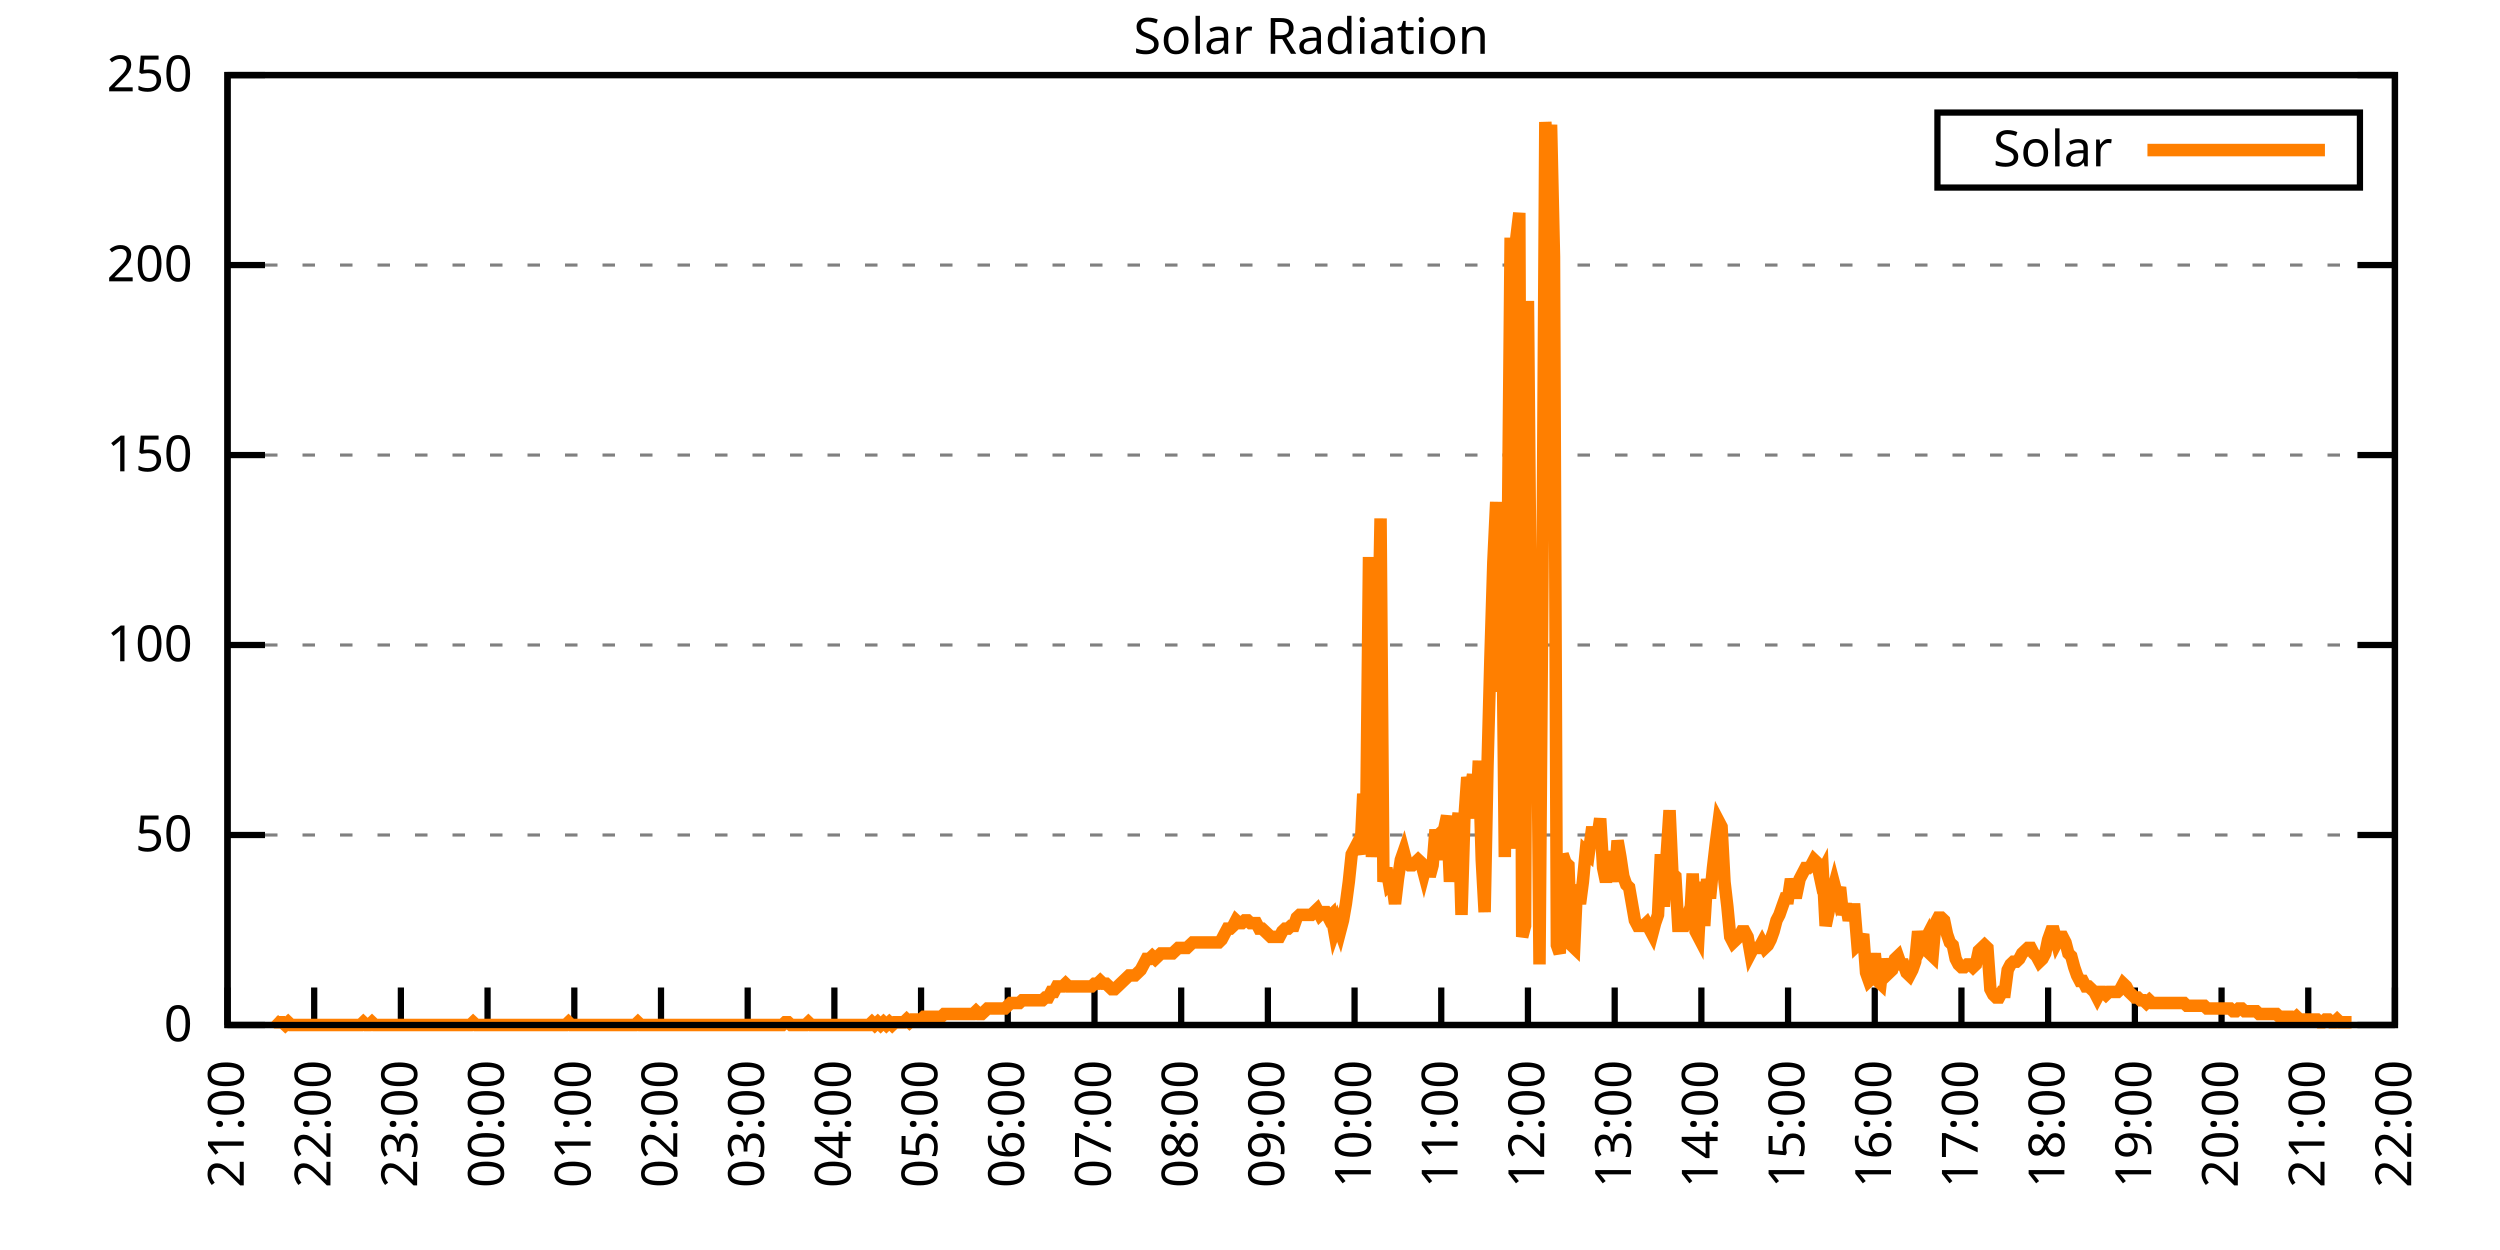
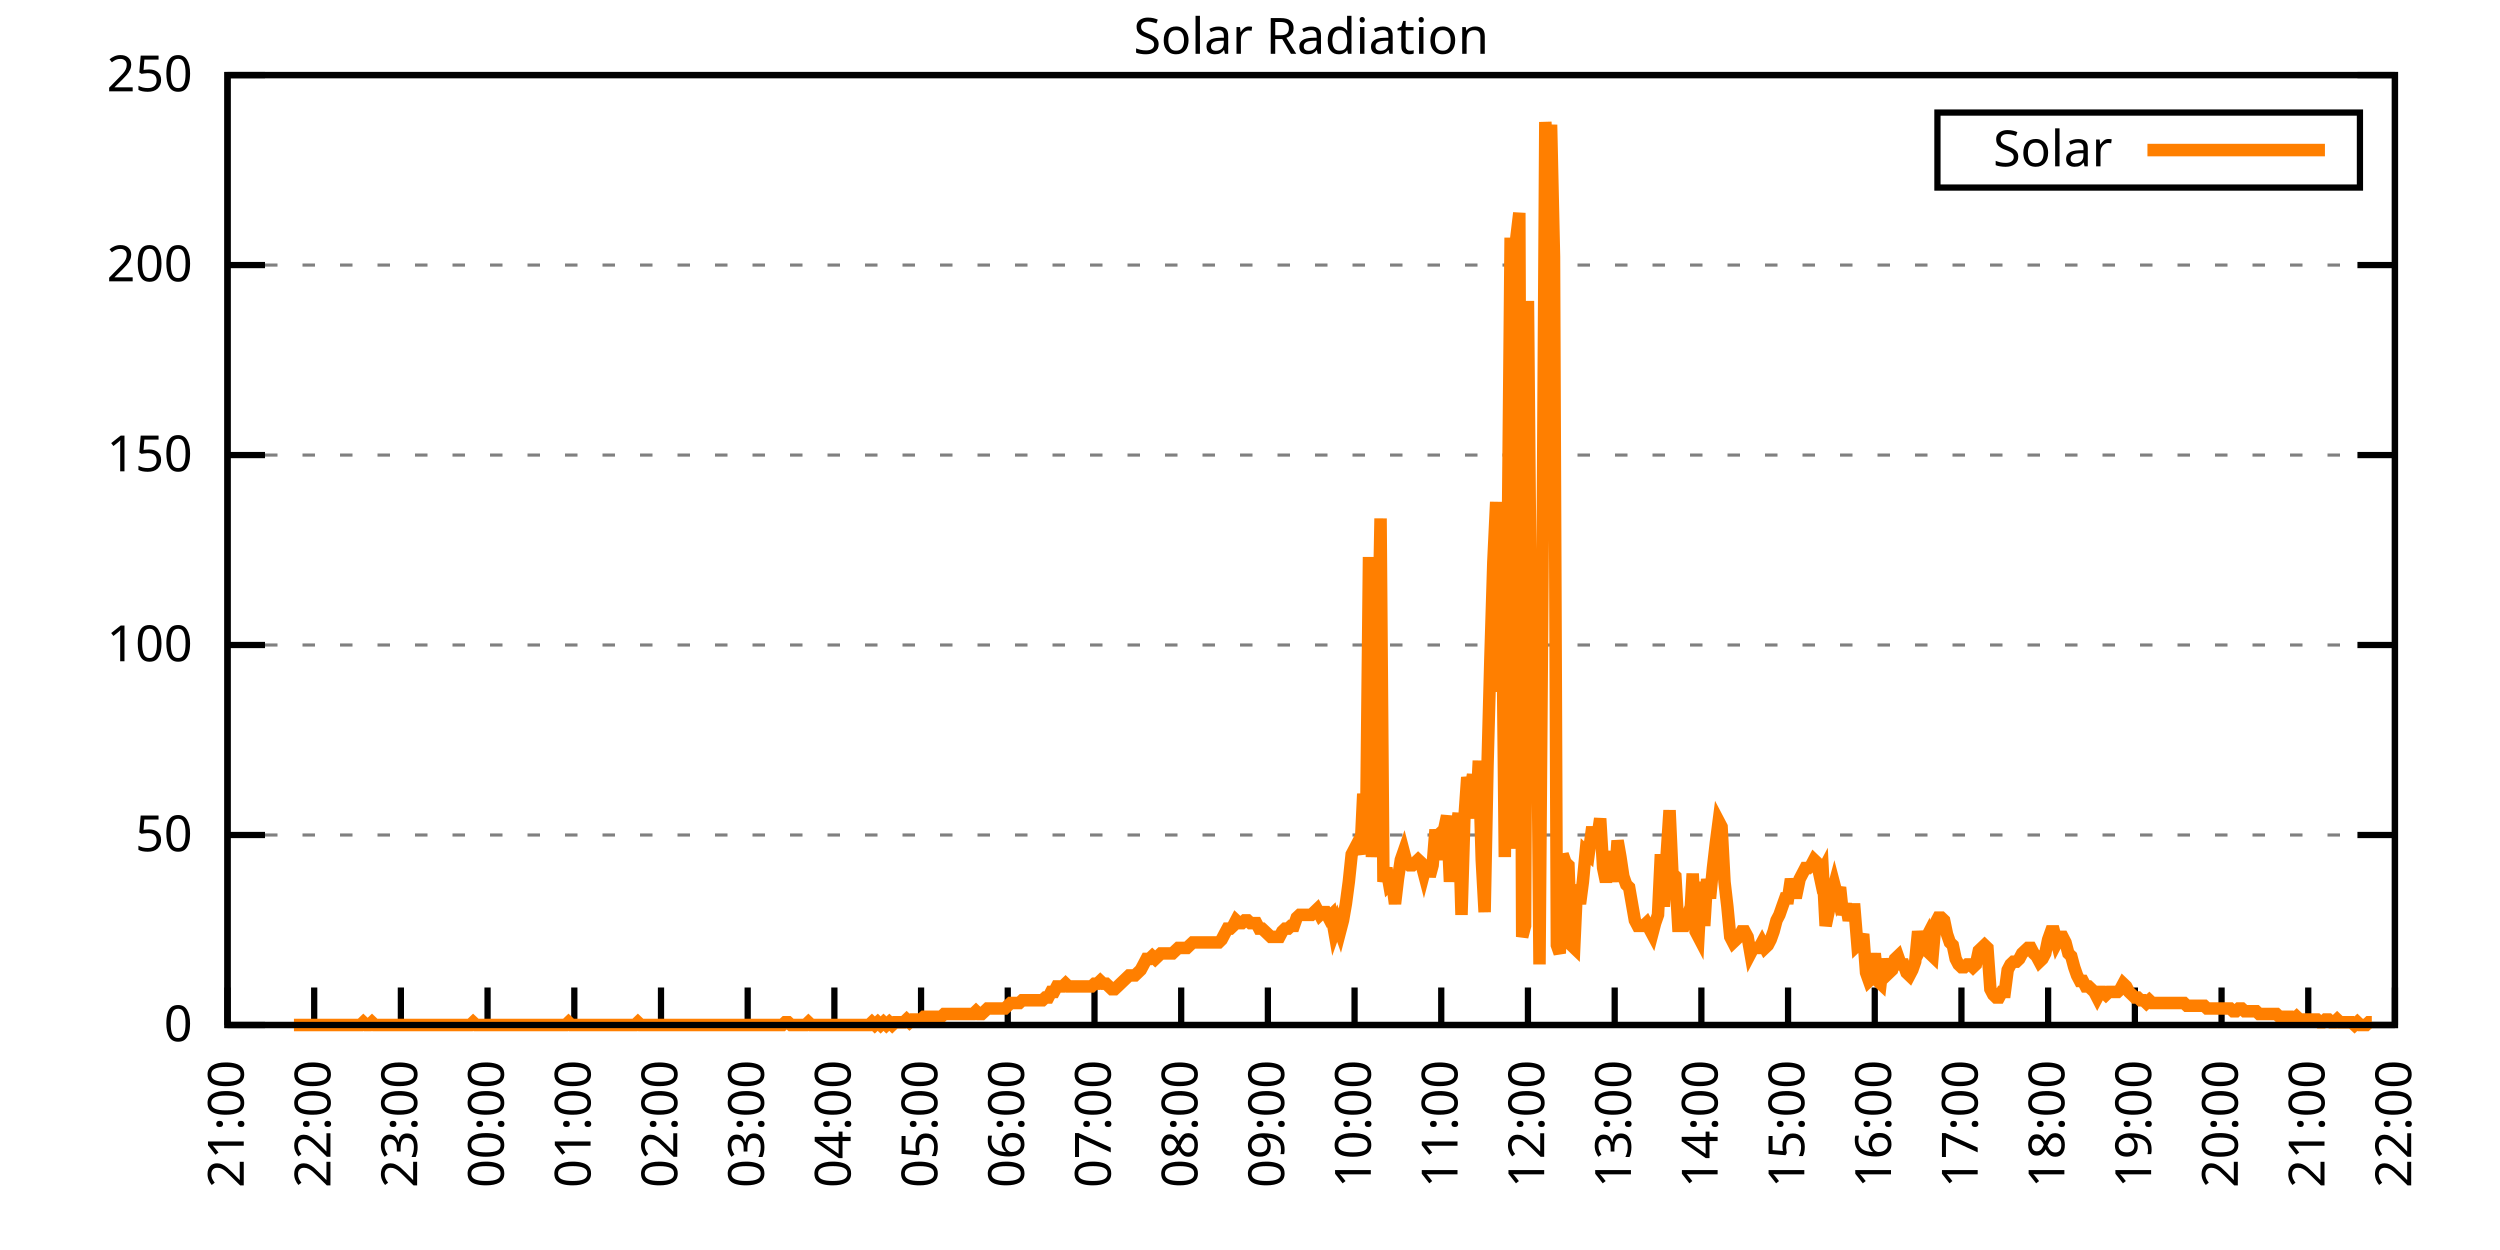
<svg xmlns="http://www.w3.org/2000/svg" xmlns:xlink="http://www.w3.org/1999/xlink" width="400" height="200" viewBox="0 0 400 200">
  <g id="gnuplot_canvas">
    <rect x="0" y="0" width="400" height="200" fill="none" />
    <defs>
      <circle id="gpDot" r="0.5" stroke-width="0.5" stroke="currentColor" />
      <path id="gpPt0" stroke-width="0.333" stroke="currentColor" d="M-1,0 h2 M0,-1 v2" />
      <path id="gpPt1" stroke-width="0.333" stroke="currentColor" d="M-1,-1 L1,1 M1,-1 L-1,1" />
      <path id="gpPt2" stroke-width="0.333" stroke="currentColor" d="M-1,0 L1,0 M0,-1 L0,1 M-1,-1 L1,1 M-1,1 L1,-1" />
      <rect id="gpPt3" stroke-width="0.333" stroke="currentColor" x="-1" y="-1" width="2" height="2" />
      <rect id="gpPt4" stroke-width="0.333" stroke="currentColor" fill="currentColor" x="-1" y="-1" width="2" height="2" />
      <circle id="gpPt5" stroke-width="0.333" stroke="currentColor" cx="0" cy="0" r="1" />
      <use xlink:href="#gpPt5" id="gpPt6" fill="currentColor" stroke="none" />
      <path id="gpPt7" stroke-width="0.333" stroke="currentColor" d="M0,-1.33 L-1.33,0.67 L1.33,0.67 z" />
      <use xlink:href="#gpPt7" id="gpPt8" fill="currentColor" stroke="none" />
      <use xlink:href="#gpPt7" id="gpPt9" stroke="currentColor" transform="rotate(180)" />
      <use xlink:href="#gpPt9" id="gpPt10" fill="currentColor" stroke="none" />
      <use xlink:href="#gpPt3" id="gpPt11" stroke="currentColor" transform="rotate(45)" />
      <use xlink:href="#gpPt11" id="gpPt12" fill="currentColor" stroke="none" />
      <path id="gpPt13" stroke-width="0.333" stroke="currentColor" d="M0,1.330 L1.265,0.411 L0.782,-1.067 L-0.782,-1.076 L-1.265,0.411 z" />
      <use xlink:href="#gpPt13" id="gpPt14" fill="currentColor" stroke="none" />
      <filter id="textbox" filterUnits="objectBoundingBox" x="0" y="0" height="1" width="1">
        <feFlood flood-color="white" flood-opacity="1" result="bgnd" />
        <feComposite in="SourceGraphic" in2="bgnd" operator="atop" />
      </filter>
      <filter id="greybox" filterUnits="objectBoundingBox" x="0" y="0" height="1" width="1">
        <feFlood flood-color="lightgrey" flood-opacity="1" result="grey" />
        <feComposite in="SourceGraphic" in2="grey" operator="atop" />
      </filter>
    </defs>
    <g fill="none" color="white" stroke="currentColor" stroke-width="1.00" stroke-linecap="butt" stroke-linejoin="miter">
</g>
    <g fill="none" color="black" stroke="currentColor" stroke-width="1.00" stroke-linecap="butt" stroke-linejoin="miter">
      <g stroke="none" shape-rendering="crispEdges">
        <polygon fill="rgb(255, 255, 255)" points="36.40,164.00 383.18,164.00 383.18,12.02 36.40,12.02 " />
      </g>
    </g>
    <g fill="none" color="black" stroke="currentColor" stroke-width="1.00" stroke-linecap="butt" stroke-linejoin="miter">
</g>
    <g fill="none" color="black" stroke="black" stroke-width="0.50" stroke-linecap="butt" stroke-linejoin="miter">
</g>
    <g fill="none" color="gray" stroke="currentColor" stroke-width="0.50" stroke-linecap="butt" stroke-linejoin="miter">
      <path stroke="gray" stroke-dasharray="2,4" class="gridline" d="M36.40,164.00 L383.19,164.00  " />
    </g>
    <g fill="none" color="gray" stroke="gray" stroke-width="1.00" stroke-linecap="butt" stroke-linejoin="miter">
</g>
    <g fill="none" color="black" stroke="currentColor" stroke-width="1.00" stroke-linecap="butt" stroke-linejoin="miter">
      <path stroke="black" d="M36.40,164.00 L42.40,164.00 M383.19,164.00 L377.19,164.00  " />
      <g transform="translate(30.80,166.60)" stroke="none" fill="black" font-family="Sans" font-size="8.00" text-anchor="end">
        <text>
          <tspan font-family="Sans"> 0</tspan>
        </text>
      </g>
    </g>
    <g fill="none" color="black" stroke="currentColor" stroke-width="1.00" stroke-linecap="butt" stroke-linejoin="miter">
</g>
    <g fill="none" color="black" stroke="black" stroke-width="0.50" stroke-linecap="butt" stroke-linejoin="miter">
</g>
    <g fill="none" color="gray" stroke="currentColor" stroke-width="0.50" stroke-linecap="butt" stroke-linejoin="miter">
      <path stroke="gray" stroke-dasharray="2,4" class="gridline" d="M36.40,133.60 L383.19,133.60  " />
    </g>
    <g fill="none" color="gray" stroke="gray" stroke-width="1.00" stroke-linecap="butt" stroke-linejoin="miter">
</g>
    <g fill="none" color="black" stroke="currentColor" stroke-width="1.00" stroke-linecap="butt" stroke-linejoin="miter">
      <path stroke="black" d="M36.40,133.60 L42.40,133.60 M383.19,133.60 L377.19,133.60  " />
      <g transform="translate(30.80,136.20)" stroke="none" fill="black" font-family="Sans" font-size="8.00" text-anchor="end">
        <text>
          <tspan font-family="Sans"> 50</tspan>
        </text>
      </g>
    </g>
    <g fill="none" color="black" stroke="currentColor" stroke-width="1.00" stroke-linecap="butt" stroke-linejoin="miter">
</g>
    <g fill="none" color="black" stroke="black" stroke-width="0.50" stroke-linecap="butt" stroke-linejoin="miter">
</g>
    <g fill="none" color="gray" stroke="currentColor" stroke-width="0.50" stroke-linecap="butt" stroke-linejoin="miter">
      <path stroke="gray" stroke-dasharray="2,4" class="gridline" d="M36.40,103.20 L383.19,103.20  " />
    </g>
    <g fill="none" color="gray" stroke="gray" stroke-width="1.00" stroke-linecap="butt" stroke-linejoin="miter">
</g>
    <g fill="none" color="black" stroke="currentColor" stroke-width="1.00" stroke-linecap="butt" stroke-linejoin="miter">
      <path stroke="black" d="M36.40,103.20 L42.40,103.20 M383.19,103.20 L377.19,103.20  " />
      <g transform="translate(30.80,105.80)" stroke="none" fill="black" font-family="Sans" font-size="8.00" text-anchor="end">
        <text>
          <tspan font-family="Sans"> 100</tspan>
        </text>
      </g>
    </g>
    <g fill="none" color="black" stroke="currentColor" stroke-width="1.00" stroke-linecap="butt" stroke-linejoin="miter">
</g>
    <g fill="none" color="black" stroke="black" stroke-width="0.50" stroke-linecap="butt" stroke-linejoin="miter">
</g>
    <g fill="none" color="gray" stroke="currentColor" stroke-width="0.50" stroke-linecap="butt" stroke-linejoin="miter">
      <path stroke="gray" stroke-dasharray="2,4" class="gridline" d="M36.40,72.81 L383.19,72.81  " />
    </g>
    <g fill="none" color="gray" stroke="gray" stroke-width="1.00" stroke-linecap="butt" stroke-linejoin="miter">
</g>
    <g fill="none" color="black" stroke="currentColor" stroke-width="1.00" stroke-linecap="butt" stroke-linejoin="miter">
      <path stroke="black" d="M36.40,72.81 L42.40,72.81 M383.19,72.81 L377.19,72.81  " />
      <g transform="translate(30.80,75.41)" stroke="none" fill="black" font-family="Sans" font-size="8.00" text-anchor="end">
        <text>
          <tspan font-family="Sans"> 150</tspan>
        </text>
      </g>
    </g>
    <g fill="none" color="black" stroke="currentColor" stroke-width="1.00" stroke-linecap="butt" stroke-linejoin="miter">
</g>
    <g fill="none" color="black" stroke="black" stroke-width="0.50" stroke-linecap="butt" stroke-linejoin="miter">
</g>
    <g fill="none" color="gray" stroke="currentColor" stroke-width="0.50" stroke-linecap="butt" stroke-linejoin="miter">
      <path stroke="gray" stroke-dasharray="2,4" class="gridline" d="M36.40,42.41 L383.19,42.41  " />
    </g>
    <g fill="none" color="gray" stroke="gray" stroke-width="1.00" stroke-linecap="butt" stroke-linejoin="miter">
</g>
    <g fill="none" color="black" stroke="currentColor" stroke-width="1.00" stroke-linecap="butt" stroke-linejoin="miter">
      <path stroke="black" d="M36.40,42.41 L42.40,42.41 M383.19,42.41 L377.19,42.41  " />
      <g transform="translate(30.80,45.01)" stroke="none" fill="black" font-family="Sans" font-size="8.00" text-anchor="end">
        <text>
          <tspan font-family="Sans"> 200</tspan>
        </text>
      </g>
    </g>
    <g fill="none" color="black" stroke="currentColor" stroke-width="1.00" stroke-linecap="butt" stroke-linejoin="miter">
</g>
    <g fill="none" color="black" stroke="black" stroke-width="0.50" stroke-linecap="butt" stroke-linejoin="miter">
</g>
    <g fill="none" color="gray" stroke="currentColor" stroke-width="0.50" stroke-linecap="butt" stroke-linejoin="miter">
      <path stroke="gray" stroke-dasharray="2,4" class="gridline" d="M36.40,12.01 L383.19,12.01  " />
    </g>
    <g fill="none" color="gray" stroke="gray" stroke-width="1.00" stroke-linecap="butt" stroke-linejoin="miter">
</g>
    <g fill="none" color="black" stroke="currentColor" stroke-width="1.00" stroke-linecap="butt" stroke-linejoin="miter">
      <path stroke="black" d="M36.40,12.01 L42.40,12.01 M383.19,12.01 L377.19,12.01  " />
      <g transform="translate(30.80,14.61)" stroke="none" fill="black" font-family="Sans" font-size="8.00" text-anchor="end">
        <text>
          <tspan font-family="Sans"> 250</tspan>
        </text>
      </g>
    </g>
    <g fill="none" color="black" stroke="currentColor" stroke-width="1.00" stroke-linecap="butt" stroke-linejoin="miter">
      <path stroke="black" d="M36.40,164.00 L36.40,158.00  " />
      <g transform="translate(39.00,169.60) rotate(270.00)" stroke="none" fill="black" font-family="Sans" font-size="8.00" text-anchor="end">
        <text>
          <tspan font-family="Sans">21:00</tspan>
        </text>
      </g>
    </g>
    <g fill="none" color="black" stroke="currentColor" stroke-width="1.00" stroke-linecap="butt" stroke-linejoin="miter">
      <path stroke="black" d="M50.27,164.00 L50.27,158.00  " />
      <g transform="translate(52.87,169.60) rotate(270.00)" stroke="none" fill="black" font-family="Sans" font-size="8.00" text-anchor="end">
        <text>
          <tspan font-family="Sans">22:00</tspan>
        </text>
      </g>
    </g>
    <g fill="none" color="black" stroke="currentColor" stroke-width="1.00" stroke-linecap="butt" stroke-linejoin="miter">
      <path stroke="black" d="M64.14,164.00 L64.14,158.00  " />
      <g transform="translate(66.74,169.60) rotate(270.00)" stroke="none" fill="black" font-family="Sans" font-size="8.00" text-anchor="end">
        <text>
          <tspan font-family="Sans">23:00</tspan>
        </text>
      </g>
    </g>
    <g fill="none" color="black" stroke="currentColor" stroke-width="1.00" stroke-linecap="butt" stroke-linejoin="miter">
      <path stroke="black" d="M78.01,164.00 L78.01,158.00  " />
      <g transform="translate(80.61,169.60) rotate(270.00)" stroke="none" fill="black" font-family="Sans" font-size="8.00" text-anchor="end">
        <text>
          <tspan font-family="Sans">00:00</tspan>
        </text>
      </g>
    </g>
    <g fill="none" color="black" stroke="currentColor" stroke-width="1.00" stroke-linecap="butt" stroke-linejoin="miter">
      <path stroke="black" d="M91.89,164.00 L91.89,158.00  " />
      <g transform="translate(94.49,169.60) rotate(270.00)" stroke="none" fill="black" font-family="Sans" font-size="8.00" text-anchor="end">
        <text>
          <tspan font-family="Sans">01:00</tspan>
        </text>
      </g>
    </g>
    <g fill="none" color="black" stroke="currentColor" stroke-width="1.00" stroke-linecap="butt" stroke-linejoin="miter">
      <path stroke="black" d="M105.76,164.00 L105.76,158.00  " />
      <g transform="translate(108.36,169.60) rotate(270.00)" stroke="none" fill="black" font-family="Sans" font-size="8.00" text-anchor="end">
        <text>
          <tspan font-family="Sans">02:00</tspan>
        </text>
      </g>
    </g>
    <g fill="none" color="black" stroke="currentColor" stroke-width="1.00" stroke-linecap="butt" stroke-linejoin="miter">
      <path stroke="black" d="M119.63,164.00 L119.63,158.00  " />
      <g transform="translate(122.23,169.60) rotate(270.00)" stroke="none" fill="black" font-family="Sans" font-size="8.00" text-anchor="end">
        <text>
          <tspan font-family="Sans">03:00</tspan>
        </text>
      </g>
    </g>
    <g fill="none" color="black" stroke="currentColor" stroke-width="1.00" stroke-linecap="butt" stroke-linejoin="miter">
      <path stroke="black" d="M133.50,164.00 L133.50,158.00  " />
      <g transform="translate(136.10,169.60) rotate(270.00)" stroke="none" fill="black" font-family="Sans" font-size="8.00" text-anchor="end">
        <text>
          <tspan font-family="Sans">04:00</tspan>
        </text>
      </g>
    </g>
    <g fill="none" color="black" stroke="currentColor" stroke-width="1.00" stroke-linecap="butt" stroke-linejoin="miter">
      <path stroke="black" d="M147.37,164.00 L147.37,158.00  " />
      <g transform="translate(149.97,169.60) rotate(270.00)" stroke="none" fill="black" font-family="Sans" font-size="8.00" text-anchor="end">
        <text>
          <tspan font-family="Sans">05:00</tspan>
        </text>
      </g>
    </g>
    <g fill="none" color="black" stroke="currentColor" stroke-width="1.00" stroke-linecap="butt" stroke-linejoin="miter">
      <path stroke="black" d="M161.24,164.00 L161.24,158.00  " />
      <g transform="translate(163.84,169.60) rotate(270.00)" stroke="none" fill="black" font-family="Sans" font-size="8.00" text-anchor="end">
        <text>
          <tspan font-family="Sans">06:00</tspan>
        </text>
      </g>
    </g>
    <g fill="none" color="black" stroke="currentColor" stroke-width="1.00" stroke-linecap="butt" stroke-linejoin="miter">
      <path stroke="black" d="M175.12,164.00 L175.12,158.00  " />
      <g transform="translate(177.72,169.60) rotate(270.00)" stroke="none" fill="black" font-family="Sans" font-size="8.00" text-anchor="end">
        <text>
          <tspan font-family="Sans">07:00</tspan>
        </text>
      </g>
    </g>
    <g fill="none" color="black" stroke="currentColor" stroke-width="1.00" stroke-linecap="butt" stroke-linejoin="miter">
      <path stroke="black" d="M188.99,164.00 L188.99,158.00  " />
      <g transform="translate(191.59,169.60) rotate(270.00)" stroke="none" fill="black" font-family="Sans" font-size="8.00" text-anchor="end">
        <text>
          <tspan font-family="Sans">08:00</tspan>
        </text>
      </g>
    </g>
    <g fill="none" color="black" stroke="currentColor" stroke-width="1.00" stroke-linecap="butt" stroke-linejoin="miter">
      <path stroke="black" d="M202.86,164.00 L202.86,158.00  " />
      <g transform="translate(205.46,169.60) rotate(270.00)" stroke="none" fill="black" font-family="Sans" font-size="8.00" text-anchor="end">
        <text>
          <tspan font-family="Sans">09:00</tspan>
        </text>
      </g>
    </g>
    <g fill="none" color="black" stroke="currentColor" stroke-width="1.00" stroke-linecap="butt" stroke-linejoin="miter">
      <path stroke="black" d="M216.73,164.00 L216.73,158.00  " />
      <g transform="translate(219.33,169.60) rotate(270.00)" stroke="none" fill="black" font-family="Sans" font-size="8.00" text-anchor="end">
        <text>
          <tspan font-family="Sans">10:00</tspan>
        </text>
      </g>
    </g>
    <g fill="none" color="black" stroke="currentColor" stroke-width="1.00" stroke-linecap="butt" stroke-linejoin="miter">
      <path stroke="black" d="M230.60,164.00 L230.60,158.00  " />
      <g transform="translate(233.20,169.60) rotate(270.00)" stroke="none" fill="black" font-family="Sans" font-size="8.00" text-anchor="end">
        <text>
          <tspan font-family="Sans">11:00</tspan>
        </text>
      </g>
    </g>
    <g fill="none" color="black" stroke="currentColor" stroke-width="1.00" stroke-linecap="butt" stroke-linejoin="miter">
      <path stroke="black" d="M244.47,164.00 L244.47,158.00  " />
      <g transform="translate(247.07,169.60) rotate(270.00)" stroke="none" fill="black" font-family="Sans" font-size="8.00" text-anchor="end">
        <text>
          <tspan font-family="Sans">12:00</tspan>
        </text>
      </g>
    </g>
    <g fill="none" color="black" stroke="currentColor" stroke-width="1.00" stroke-linecap="butt" stroke-linejoin="miter">
      <path stroke="black" d="M258.35,164.00 L258.35,158.00  " />
      <g transform="translate(260.95,169.60) rotate(270.00)" stroke="none" fill="black" font-family="Sans" font-size="8.00" text-anchor="end">
        <text>
          <tspan font-family="Sans">13:00</tspan>
        </text>
      </g>
    </g>
    <g fill="none" color="black" stroke="currentColor" stroke-width="1.00" stroke-linecap="butt" stroke-linejoin="miter">
      <path stroke="black" d="M272.22,164.00 L272.22,158.00  " />
      <g transform="translate(274.82,169.60) rotate(270.00)" stroke="none" fill="black" font-family="Sans" font-size="8.00" text-anchor="end">
        <text>
          <tspan font-family="Sans">14:00</tspan>
        </text>
      </g>
    </g>
    <g fill="none" color="black" stroke="currentColor" stroke-width="1.00" stroke-linecap="butt" stroke-linejoin="miter">
      <path stroke="black" d="M286.09,164.00 L286.09,158.00  " />
      <g transform="translate(288.69,169.60) rotate(270.00)" stroke="none" fill="black" font-family="Sans" font-size="8.00" text-anchor="end">
        <text>
          <tspan font-family="Sans">15:00</tspan>
        </text>
      </g>
    </g>
    <g fill="none" color="black" stroke="currentColor" stroke-width="1.00" stroke-linecap="butt" stroke-linejoin="miter">
      <path stroke="black" d="M299.96,164.00 L299.96,158.00  " />
      <g transform="translate(302.56,169.60) rotate(270.00)" stroke="none" fill="black" font-family="Sans" font-size="8.00" text-anchor="end">
        <text>
          <tspan font-family="Sans">16:00</tspan>
        </text>
      </g>
    </g>
    <g fill="none" color="black" stroke="currentColor" stroke-width="1.00" stroke-linecap="butt" stroke-linejoin="miter">
      <path stroke="black" d="M313.83,164.00 L313.83,158.00  " />
      <g transform="translate(316.43,169.60) rotate(270.00)" stroke="none" fill="black" font-family="Sans" font-size="8.00" text-anchor="end">
        <text>
          <tspan font-family="Sans">17:00</tspan>
        </text>
      </g>
    </g>
    <g fill="none" color="black" stroke="currentColor" stroke-width="1.00" stroke-linecap="butt" stroke-linejoin="miter">
      <path stroke="black" d="M327.70,164.00 L327.70,158.00  " />
      <g transform="translate(330.30,169.60) rotate(270.00)" stroke="none" fill="black" font-family="Sans" font-size="8.00" text-anchor="end">
        <text>
          <tspan font-family="Sans">18:00</tspan>
        </text>
      </g>
    </g>
    <g fill="none" color="black" stroke="currentColor" stroke-width="1.00" stroke-linecap="butt" stroke-linejoin="miter">
      <path stroke="black" d="M341.58,164.00 L341.58,158.00  " />
      <g transform="translate(344.18,169.60) rotate(270.00)" stroke="none" fill="black" font-family="Sans" font-size="8.00" text-anchor="end">
        <text>
          <tspan font-family="Sans">19:00</tspan>
        </text>
      </g>
    </g>
    <g fill="none" color="black" stroke="currentColor" stroke-width="1.00" stroke-linecap="butt" stroke-linejoin="miter">
      <path stroke="black" d="M355.45,164.00 L355.45,158.00  " />
      <g transform="translate(358.05,169.60) rotate(270.00)" stroke="none" fill="black" font-family="Sans" font-size="8.00" text-anchor="end">
        <text>
          <tspan font-family="Sans">20:00</tspan>
        </text>
      </g>
    </g>
    <g fill="none" color="black" stroke="currentColor" stroke-width="1.00" stroke-linecap="butt" stroke-linejoin="miter">
      <path stroke="black" d="M369.32,164.00 L369.32,158.00  " />
      <g transform="translate(371.92,169.60) rotate(270.00)" stroke="none" fill="black" font-family="Sans" font-size="8.00" text-anchor="end">
        <text>
          <tspan font-family="Sans">21:00</tspan>
        </text>
      </g>
    </g>
    <g fill="none" color="black" stroke="currentColor" stroke-width="1.00" stroke-linecap="butt" stroke-linejoin="miter">
      <path stroke="black" d="M383.19,164.00 L383.19,158.00  " />
      <g transform="translate(385.79,169.60) rotate(270.00)" stroke="none" fill="black" font-family="Sans" font-size="8.00" text-anchor="end">
        <text>
          <tspan font-family="Sans">22:00</tspan>
        </text>
      </g>
    </g>
    <g fill="none" color="black" stroke="currentColor" stroke-width="1.00" stroke-linecap="butt" stroke-linejoin="miter">
</g>
    <g fill="none" color="black" stroke="currentColor" stroke-width="1.00" stroke-linecap="butt" stroke-linejoin="miter">
      <path stroke="black" d="M36.40,12.01 L36.40,164.00 L383.19,164.00 L383.19,12.01 L36.40,12.01 Z  " />
    </g>
    <g fill="none" color="black" stroke="currentColor" stroke-width="1.00" stroke-linecap="butt" stroke-linejoin="miter">
</g>
    <g fill="none" color="black" stroke="currentColor" stroke-width="1.00" stroke-linecap="butt" stroke-linejoin="miter">
      <path stroke="black" d="M309.99,30.01 L309.99,18.01 L377.59,18.01 L377.59,30.01 L309.99,30.01 Z  " />
    </g>
    <g id="Solar_Radiation_plot_1">
      <g fill="none" color="white" stroke="black" stroke-width="2.00" stroke-linecap="butt" stroke-linejoin="miter">
</g>
      <g fill="none" color="black" stroke="currentColor" stroke-width="2.00" stroke-linecap="butt" stroke-linejoin="miter">
        <g transform="translate(337.99,26.61)" stroke="none" fill="black" font-family="Sans" font-size="8.00" text-anchor="end">
          <text>
            <tspan font-family="Sans">Solar</tspan>
          </text>
        </g>
      </g>
      <g fill="none" color="black" stroke="currentColor" stroke-width="2.00" stroke-linecap="butt" stroke-linejoin="miter">
-         <path stroke="rgb(255, 127,   0)" d="M343.59,24.01 L371.99,24.01 M43.80,163.12 L44.26,163.56 L44.72,163.56 L45.19,163.56 L45.65,164.00 L46.11,163.56   L46.57,164.00 L47.03,164.00 L47.50,164.00 L47.96,164.00 L48.42,164.00 L48.88,164.00 L49.35,164.00 L49.81,164.00   L50.27,164.00 L50.73,164.00 L51.20,164.00 L51.66,164.00 L52.12,164.00 L52.58,164.00 L53.05,164.00 L53.51,164.00   L53.97,164.00 L54.43,164.00 L54.90,164.00 L55.36,164.00 L55.82,164.00 L56.28,164.00 L56.75,164.00 L57.21,164.00   L57.67,164.00 L58.13,163.56 L58.59,164.00 L59.06,164.00 L59.52,163.56 L59.98,164.00 L60.44,164.00 L60.91,164.00   L61.37,164.00 L61.83,164.00 L62.29,164.00 L62.76,164.00 L63.22,164.00 L63.68,164.00 L64.14,164.00 L64.61,164.00   L65.07,164.00 L65.53,164.00 L65.99,164.00 L66.46,164.00 L66.92,164.00 L67.38,164.00 L67.84,164.00 L68.30,164.00   L68.77,164.00 L69.23,164.00 L69.69,164.00 L70.15,164.00 L70.62,164.00 L71.08,164.00 L71.54,164.00 L72.00,164.00   L72.47,164.00 L72.93,164.00 L73.39,164.00 L73.85,164.00 L74.32,164.00 L74.78,164.00 L75.24,164.00 L75.70,163.56   L76.17,164.00 L76.63,164.00 L77.09,164.00 L77.55,164.00 L78.01,164.00 L78.48,164.00 L78.94,164.00 L79.40,164.00   L79.86,164.00 L80.33,164.00 L80.79,164.00 L81.25,164.00 L81.71,164.00 L82.18,164.00 L82.64,164.00 L83.10,164.00   L83.56,164.00 L84.03,164.00 L84.49,164.00 L84.95,164.00 L85.41,164.00 L85.88,164.00 L86.34,164.00 L86.80,164.00   L87.26,164.00 L87.72,164.00 L88.19,164.00 L88.65,164.00 L89.11,164.00 L89.57,164.00 L90.04,164.00 L90.50,164.00   L90.96,163.56 L91.42,164.00 L91.89,164.00 L92.35,164.00 L92.81,164.00 L93.27,164.00 L93.74,164.00 L94.20,164.00   L94.66,164.00 L95.12,164.00 L95.59,164.00 L96.05,164.00 L96.51,164.00 L96.97,164.00 L97.44,164.00 L97.90,164.00   L98.36,164.00 L98.82,164.00 L99.28,164.00 L99.75,164.00 L100.21,164.00 L100.67,164.00 L101.13,164.00 L101.60,164.00   L102.06,163.56 L102.52,164.00 L102.98,164.00 L103.45,164.00 L103.91,164.00 L104.37,164.00 L104.83,164.00 L105.30,164.00   L105.76,164.00 L106.22,164.00 L106.68,164.00 L107.15,164.00 L107.61,164.00 L108.07,164.00 L108.53,164.00 L108.99,164.00   L109.46,164.00 L109.92,164.00 L110.38,164.00 L110.84,164.00 L111.31,164.00 L111.77,164.00 L112.23,164.00 L112.69,164.00   L113.16,164.00 L113.62,164.00 L114.08,164.00 L114.54,164.00 L115.01,164.00 L115.47,164.00 L115.93,164.00 L116.39,164.00   L116.86,164.00 L117.32,164.00 L117.78,164.00 L118.24,164.00 L118.70,164.00 L119.17,164.00 L119.63,164.00 L120.09,164.00   L120.55,164.00 L121.02,164.00 L121.48,164.00 L121.94,164.00 L122.40,164.00 L122.87,164.00 L123.33,164.00 L123.79,164.00   L124.25,164.00 L124.72,164.00 L125.18,164.00 L125.64,163.56 L126.10,163.56 L126.57,164.00 L127.03,164.00 L127.49,164.00   L127.95,164.00 L128.41,164.00 L128.88,164.00 L129.34,163.56 L129.80,164.00 L130.26,164.00 L130.73,164.00 L131.19,164.00   L131.65,164.00 L132.11,164.00 L132.58,164.00 L133.04,164.00 L133.50,164.00 L133.96,164.00 L134.43,164.00 L134.89,164.00   L135.35,164.00 L135.81,164.00 L136.28,164.00 L136.74,164.00 L137.20,164.00 L137.66,164.00 L138.13,164.00 L138.59,164.00   L139.05,164.00 L139.51,163.56 L139.97,164.00 L140.44,163.56 L140.90,164.00 L141.36,163.56 L141.82,164.00 L142.29,163.56   L142.75,164.00 L143.21,163.56 L143.67,163.56 L144.14,163.56 L144.60,163.56 L145.06,163.12 L145.52,163.56 L145.99,163.12   L146.45,163.12 L146.91,163.12 L147.37,163.12 L147.84,162.68 L148.30,162.68 L148.76,162.68 L149.22,162.68 L149.68,162.68   L150.15,162.68 L150.61,162.68 L151.07,162.24 L151.53,162.24 L152.00,162.24 L152.46,162.24 L152.92,162.24 L153.38,162.24   L153.85,162.24 L154.31,162.24 L154.77,162.24 L155.23,162.24 L155.70,162.24 L156.16,161.80 L156.62,162.24 L157.08,162.24   L157.55,161.80 L158.01,161.36 L158.47,161.36 L158.93,161.36 L159.39,161.36 L159.86,161.36 L160.32,161.36 L160.78,161.36   L161.24,160.92 L161.71,160.48 L162.17,160.48 L162.63,160.48 L163.09,160.48 L163.56,160.04 L164.02,160.04 L164.48,160.04   L164.94,160.04 L165.41,160.04 L165.87,160.04 L166.33,160.04 L166.79,160.04 L167.26,159.60 L167.72,159.60 L168.18,158.71   L168.64,158.71 L169.10,157.83 L169.57,157.83 L170.03,157.83 L170.49,157.39 L170.95,157.83 L171.42,157.83 L171.88,157.83   L172.34,157.83 L172.80,157.83 L173.27,157.83 L173.73,157.83 L174.19,157.83 L174.65,157.83 L175.12,157.39 L175.58,157.39   L176.04,156.95 L176.50,157.39 L176.97,157.39 L177.43,157.83 L177.89,158.27 L178.35,158.27 L178.82,157.83 L179.28,157.39   L179.74,156.95 L180.20,156.51 L180.66,156.07 L181.13,156.07 L181.59,156.07 L182.05,155.63 L182.51,155.19 L182.98,154.31   L183.44,153.43 L183.90,153.43 L184.36,152.99 L184.83,153.43 L185.29,152.99 L185.75,152.55 L186.21,152.55 L186.68,152.55   L187.14,152.55 L187.60,152.55 L188.06,152.11 L188.53,151.67 L188.99,151.67 L189.45,151.67 L189.91,151.67 L190.37,151.23   L190.84,150.79 L191.30,150.79 L191.76,150.79 L192.22,150.79 L192.69,150.79 L193.15,150.79 L193.61,150.79 L194.07,150.79   L194.54,150.79 L195.00,150.79 L195.46,150.34 L195.92,149.46 L196.39,148.58 L196.85,148.58 L197.31,148.14 L197.77,147.26   L198.24,147.70 L198.70,147.70 L199.16,147.26 L199.62,147.26 L200.08,147.70 L200.55,147.70 L201.01,147.70 L201.47,148.58   L201.93,148.58 L202.40,149.02 L202.86,149.46 L203.32,149.90 L203.78,149.90 L204.25,149.90 L204.71,149.90 L205.17,149.02   L205.63,148.58 L206.10,148.58 L206.56,148.14 L207.02,148.14 L207.48,146.82 L207.95,146.38 L208.41,146.38 L208.87,146.38   L209.33,146.38 L209.80,146.38 L210.26,145.94 L210.72,145.50 L211.18,146.38 L211.64,145.94 L212.11,145.94 L212.57,146.82   L213.03,146.38 L213.49,149.02 L213.96,147.70 L214.42,149.02 L214.88,147.26 L215.34,144.62 L215.81,141.09 L216.27,136.69   L216.73,135.81 L217.19,134.93 L217.66,136.69 L218.12,127.00 L218.58,132.73 L219.04,89.12 L219.51,137.13 L219.97,127.88   L220.43,107.62 L220.89,82.95 L221.35,141.09 L221.82,138.89 L222.28,141.54 L222.74,141.09 L223.20,144.62 L223.67,140.65   L224.13,137.57 L224.59,136.25 L225.05,138.01 L225.52,138.45 L225.98,138.45 L226.44,138.01 L226.90,137.57 L227.37,138.01   L227.83,139.77 L228.29,138.01 L228.75,140.21 L229.22,138.45 L229.68,132.73 L230.14,137.57 L230.60,133.17 L231.06,132.73   L231.53,130.52 L231.99,141.09 L232.45,133.61 L232.91,133.61 L233.38,130.08 L233.84,146.38 L234.30,130.96 L234.76,124.36   L235.23,126.56 L235.69,123.92 L236.15,130.96 L236.61,121.71 L237.08,137.57 L237.54,145.94 L238.00,122.59 L238.46,105.41   L238.93,90.00 L239.39,80.31 L239.85,110.70 L240.31,91.32 L240.77,137.13 L241.24,87.35 L241.70,38.02 L242.16,135.81   L242.62,38.02 L243.09,34.06 L243.55,149.90 L244.01,148.14 L244.47,48.15 L244.94,101.45 L245.40,105.86 L245.86,100.13   L246.32,154.31 L246.79,92.64 L247.25,19.52 L247.71,26.57 L248.17,19.96 L248.64,41.10 L249.10,151.23 L249.56,152.55   L250.02,136.69 L250.49,138.01 L250.95,138.45 L251.41,151.23 L251.87,151.67 L252.33,141.54 L252.80,144.62 L253.26,141.09   L253.72,136.25 L254.18,136.69 L254.65,133.17 L255.11,133.17 L255.57,134.05 L256.03,130.96 L256.50,138.89 L256.96,141.09   L257.42,138.89 L257.88,136.25 L258.35,141.09 L258.81,134.49 L259.27,137.13 L259.73,140.21 L260.20,141.54 L260.66,141.98   L261.12,144.62 L261.58,147.26 L262.04,148.14 L262.51,148.14 L262.97,148.14 L263.43,147.70 L263.89,148.58 L264.36,149.46   L264.82,147.70 L265.28,146.38 L265.74,136.69 L266.21,145.06 L266.67,136.69 L267.13,129.64 L267.59,139.77 L268.06,140.21   L268.52,148.14 L268.98,148.14 L269.44,148.14 L269.91,146.82 L270.37,148.14 L270.83,139.77 L271.29,149.02 L271.75,149.90   L272.22,141.09 L272.68,148.14 L273.14,140.65 L273.60,143.74 L274.07,138.89 L274.53,134.93 L274.99,131.40 L275.45,132.28   L275.92,141.09 L276.38,145.06 L276.84,149.90 L277.30,150.79 L277.77,150.34 L278.23,149.90 L278.69,149.02 L279.15,149.02   L279.62,149.90 L280.08,152.55 L280.54,151.67 L281.00,151.67 L281.46,151.67 L281.93,150.79 L282.39,151.67 L282.85,151.23   L283.31,150.34 L283.78,149.02 L284.24,147.26 L284.70,146.38 L285.16,145.06 L285.63,143.74 L286.09,143.74 L286.55,140.65   L287.01,142.86 L287.48,142.86 L287.94,140.65 L288.40,139.77 L288.86,138.89 L289.33,138.89 L289.79,138.45 L290.25,137.57   L290.71,138.01 L291.18,140.21 L291.64,139.33 L292.10,148.14 L292.56,145.94 L293.02,143.30 L293.49,141.54 L293.95,143.30   L294.41,141.98 L294.87,146.38 L295.34,144.62 L295.80,147.26 L296.26,145.50 L296.72,145.50 L297.19,151.23 L297.65,150.79   L298.11,149.46 L298.57,155.63 L299.04,156.95 L299.50,156.51 L299.96,152.55 L300.42,156.95 L300.89,157.39 L301.35,153.43   L301.81,156.07 L302.27,155.63 L302.73,155.19 L303.20,153.43 L303.66,152.99 L304.12,154.31 L304.58,154.31 L305.05,155.63   L305.51,156.07 L305.97,155.19 L306.43,153.87 L306.90,149.02 L307.36,151.67 L307.82,150.79 L308.28,149.90 L308.75,152.55   L309.21,152.99 L309.67,147.70 L310.13,146.82 L310.60,146.82 L311.06,147.26 L311.52,149.46 L311.98,150.79 L312.44,151.23   L312.91,153.43 L313.37,154.31 L313.83,154.75 L314.29,154.75 L314.76,154.31 L315.22,154.31 L315.68,154.75 L316.14,154.31   L316.61,152.11 L317.07,151.67 L317.53,151.23 L317.99,151.67 L318.46,158.27 L318.92,159.15 L319.38,159.60 L319.84,159.60   L320.31,158.71 L320.77,158.71 L321.23,155.19 L321.69,154.31 L322.15,153.87 L322.62,153.87 L323.08,153.43 L323.54,152.55   L324.00,152.11 L324.47,151.67 L324.93,151.67 L325.39,152.55 L325.85,152.99 L326.32,153.87 L326.78,153.43 L327.24,152.55   L327.70,150.34 L328.17,149.02 L328.63,149.02 L329.09,150.79 L329.55,149.90 L330.02,149.90 L330.48,150.79 L330.94,152.55   L331.40,152.99 L331.87,154.75 L332.33,156.07 L332.79,156.95 L333.25,156.95 L333.71,157.83 L334.18,157.83 L334.64,158.27   L335.10,158.71 L335.56,159.60 L336.03,158.71 L336.49,158.71 L336.95,159.15 L337.41,158.71 L337.88,158.71 L338.34,158.71   L338.80,158.71 L339.26,158.27 L339.73,157.39 L340.19,157.83 L340.65,158.71 L341.11,159.15 L341.58,159.60 L342.04,159.60   L342.50,160.04 L342.96,160.04 L343.42,160.48 L343.89,160.04 L344.35,160.48 L344.81,160.48 L345.27,160.48 L345.74,160.48   L346.20,160.48 L346.66,160.48 L347.12,160.48 L347.59,160.48 L348.05,160.48 L348.51,160.48 L348.97,160.48 L349.44,160.48   L349.90,160.92 L350.36,160.92 L350.82,160.92 L351.29,160.92 L351.75,160.92 L352.21,160.92 L352.67,160.92 L353.13,161.36   L353.60,161.36 L354.06,161.36 L354.52,161.36 L354.98,161.36 L355.45,161.36 L355.91,161.36 L356.37,161.36 L356.83,161.36   L357.30,161.80 L357.76,161.80 L358.22,161.36 L358.68,161.36 L359.15,161.80 L359.61,161.80 L360.07,161.80 L360.53,161.80   L361.00,161.80 L361.46,162.24 L361.92,162.24 L362.38,162.24 L362.84,162.24 L363.31,162.24 L363.77,162.24 L364.23,162.24   L364.69,162.68 L365.16,162.68 L365.62,162.68 L366.08,162.68 L366.54,162.68 L367.01,163.12 L367.47,162.68 L367.93,163.12   L368.39,163.12 L368.86,163.12 L369.32,163.12 L369.78,163.12 L370.24,163.12 L370.71,163.12 L371.17,163.56 L371.63,163.56   L372.09,163.12 L372.56,163.12 L373.02,163.56 L373.48,163.56 L373.94,163.12 L374.40,163.56 L374.87,163.56 L375.33,163.56   L375.79,163.56 L376.25,163.56  " />
+         <path stroke="rgb(255, 127,   0)" d="M343.59,24.01 L371.99,24.01 M47.03,164.00 L47.50,164.00 L47.96,164.00 L48.42,164.00 L48.88,164.00 L49.35,164.00   L49.81,164.00 L50.27,164.00 L50.73,164.00 L51.20,164.00 L51.66,164.00 L52.12,164.00 L52.58,164.00 L53.05,164.00   L53.51,164.00 L53.97,164.00 L54.43,164.00 L54.90,164.00 L55.36,164.00 L55.82,164.00 L56.28,164.00 L56.75,164.00   L57.21,164.00 L57.67,164.00 L58.13,163.56 L58.59,164.00 L59.06,164.00 L59.52,163.56 L59.98,164.00 L60.44,164.00   L60.91,164.00 L61.37,164.00 L61.83,164.00 L62.29,164.00 L62.76,164.00 L63.22,164.00 L63.68,164.00 L64.14,164.00   L64.61,164.00 L65.07,164.00 L65.53,164.00 L65.99,164.00 L66.46,164.00 L66.92,164.00 L67.38,164.00 L67.84,164.00   L68.30,164.00 L68.77,164.00 L69.23,164.00 L69.69,164.00 L70.15,164.00 L70.62,164.00 L71.08,164.00 L71.54,164.00   L72.00,164.00 L72.47,164.00 L72.93,164.00 L73.39,164.00 L73.85,164.00 L74.32,164.00 L74.78,164.00 L75.24,164.00   L75.70,163.56 L76.17,164.00 L76.63,164.00 L77.09,164.00 L77.55,164.00 L78.01,164.00 L78.48,164.00 L78.94,164.00   L79.40,164.00 L79.86,164.00 L80.33,164.00 L80.79,164.00 L81.25,164.00 L81.71,164.00 L82.18,164.00 L82.64,164.00   L83.10,164.00 L83.56,164.00 L84.03,164.00 L84.49,164.00 L84.95,164.00 L85.41,164.00 L85.88,164.00 L86.34,164.00   L86.80,164.00 L87.26,164.00 L87.72,164.00 L88.19,164.00 L88.65,164.00 L89.11,164.00 L89.57,164.00 L90.04,164.00   L90.50,164.00 L90.96,163.56 L91.42,164.00 L91.89,164.00 L92.35,164.00 L92.81,164.00 L93.27,164.00 L93.74,164.00   L94.20,164.00 L94.66,164.00 L95.12,164.00 L95.59,164.00 L96.05,164.00 L96.51,164.00 L96.97,164.00 L97.44,164.00   L97.90,164.00 L98.36,164.00 L98.82,164.00 L99.28,164.00 L99.75,164.00 L100.21,164.00 L100.67,164.00 L101.13,164.00   L101.60,164.00 L102.06,163.56 L102.52,164.00 L102.98,164.00 L103.45,164.00 L103.91,164.00 L104.37,164.00 L104.83,164.00   L105.30,164.00 L105.76,164.00 L106.22,164.00 L106.68,164.00 L107.15,164.00 L107.61,164.00 L108.07,164.00 L108.53,164.00   L108.99,164.00 L109.46,164.00 L109.92,164.00 L110.38,164.00 L110.84,164.00 L111.31,164.00 L111.77,164.00 L112.23,164.00   L112.69,164.00 L113.16,164.00 L113.62,164.00 L114.08,164.00 L114.54,164.00 L115.01,164.00 L115.47,164.00 L115.93,164.00   L116.39,164.00 L116.86,164.00 L117.32,164.00 L117.78,164.00 L118.24,164.00 L118.70,164.00 L119.17,164.00 L119.63,164.00   L120.09,164.00 L120.55,164.00 L121.02,164.00 L121.48,164.00 L121.94,164.00 L122.40,164.00 L122.87,164.00 L123.33,164.00   L123.79,164.00 L124.25,164.00 L124.72,164.00 L125.18,164.00 L125.64,163.56 L126.10,163.56 L126.57,164.00 L127.03,164.00   L127.49,164.00 L127.95,164.00 L128.41,164.00 L128.88,164.00 L129.34,163.56 L129.80,164.00 L130.26,164.00 L130.73,164.00   L131.19,164.00 L131.65,164.00 L132.11,164.00 L132.58,164.00 L133.04,164.00 L133.50,164.00 L133.96,164.00 L134.43,164.00   L134.89,164.00 L135.35,164.00 L135.81,164.00 L136.28,164.00 L136.74,164.00 L137.20,164.00 L137.66,164.00 L138.13,164.00   L138.59,164.00 L139.05,164.00 L139.51,163.56 L139.97,164.00 L140.44,163.56 L140.90,164.00 L141.36,163.56 L141.82,164.00   L142.29,163.56 L142.75,164.00 L143.21,163.56 L143.67,163.56 L144.14,163.56 L144.60,163.56 L145.06,163.12 L145.52,163.56   L145.99,163.12 L146.45,163.12 L146.91,163.12 L147.37,163.12 L147.84,162.68 L148.30,162.68 L148.76,162.68 L149.22,162.68   L149.68,162.68 L150.15,162.68 L150.61,162.68 L151.07,162.24 L151.53,162.24 L152.00,162.24 L152.46,162.24 L152.92,162.24   L153.38,162.24 L153.85,162.24 L154.31,162.24 L154.77,162.24 L155.23,162.24 L155.70,162.24 L156.16,161.80 L156.62,162.24   L157.08,162.24 L157.55,161.80 L158.01,161.36 L158.47,161.36 L158.93,161.36 L159.39,161.36 L159.86,161.36 L160.32,161.36   L160.78,161.36 L161.24,160.92 L161.71,160.48 L162.17,160.48 L162.63,160.48 L163.09,160.48 L163.56,160.04 L164.02,160.04   L164.48,160.04 L164.94,160.04 L165.41,160.04 L165.87,160.04 L166.33,160.04 L166.79,160.04 L167.26,159.60 L167.72,159.60   L168.18,158.71 L168.64,158.71 L169.10,157.83 L169.57,157.83 L170.03,157.83 L170.49,157.39 L170.95,157.83 L171.42,157.83   L171.88,157.83 L172.34,157.83 L172.80,157.83 L173.27,157.83 L173.73,157.83 L174.19,157.83 L174.65,157.83 L175.12,157.39   L175.58,157.39 L176.04,156.95 L176.50,157.39 L176.97,157.39 L177.43,157.83 L177.89,158.27 L178.35,158.27 L178.82,157.83   L179.28,157.39 L179.74,156.95 L180.20,156.51 L180.66,156.07 L181.13,156.07 L181.59,156.07 L182.05,155.63 L182.51,155.19   L182.98,154.31 L183.44,153.43 L183.90,153.43 L184.36,152.99 L184.83,153.43 L185.29,152.99 L185.75,152.55 L186.21,152.55   L186.68,152.55 L187.14,152.55 L187.60,152.55 L188.06,152.11 L188.53,151.67 L188.99,151.67 L189.45,151.67 L189.91,151.67   L190.37,151.23 L190.84,150.79 L191.30,150.79 L191.76,150.79 L192.22,150.79 L192.69,150.79 L193.15,150.79 L193.61,150.79   L194.07,150.79 L194.54,150.79 L195.00,150.79 L195.46,150.34 L195.92,149.46 L196.39,148.58 L196.85,148.58 L197.31,148.14   L197.77,147.26 L198.24,147.70 L198.70,147.70 L199.16,147.26 L199.62,147.26 L200.08,147.70 L200.55,147.70 L201.01,147.70   L201.47,148.58 L201.93,148.58 L202.40,149.02 L202.86,149.46 L203.32,149.90 L203.78,149.90 L204.25,149.90 L204.71,149.90   L205.17,149.02 L205.63,148.58 L206.10,148.58 L206.56,148.14 L207.02,148.14 L207.48,146.82 L207.95,146.38 L208.41,146.38   L208.87,146.38 L209.33,146.38 L209.80,146.38 L210.26,145.94 L210.72,145.50 L211.18,146.38 L211.64,145.94 L212.11,145.94   L212.57,146.82 L213.03,146.38 L213.49,149.02 L213.96,147.70 L214.42,149.02 L214.88,147.26 L215.34,144.62 L215.81,141.09   L216.27,136.69 L216.73,135.81 L217.19,134.93 L217.66,136.69 L218.12,127.00 L218.58,132.73 L219.04,89.12 L219.51,137.13   L219.97,127.88 L220.43,107.62 L220.89,82.95 L221.35,141.09 L221.82,138.89 L222.28,141.54 L222.74,141.09 L223.20,144.62   L223.67,140.65 L224.13,137.57 L224.59,136.25 L225.05,138.01 L225.52,138.45 L225.98,138.45 L226.44,138.01 L226.90,137.57   L227.37,138.01 L227.83,139.77 L228.29,138.01 L228.75,140.21 L229.22,138.45 L229.68,132.73 L230.14,137.57 L230.60,133.17   L231.06,132.73 L231.53,130.52 L231.99,141.09 L232.45,133.61 L232.91,133.61 L233.38,130.08 L233.84,146.38 L234.30,130.96   L234.76,124.36 L235.23,126.56 L235.69,123.92 L236.15,130.96 L236.61,121.71 L237.08,137.57 L237.54,145.94 L238.00,122.59   L238.46,105.41 L238.93,90.00 L239.39,80.31 L239.85,110.70 L240.31,91.32 L240.77,137.13 L241.24,87.35 L241.70,38.02   L242.16,135.81 L242.62,38.02 L243.09,34.06 L243.55,149.90 L244.01,148.14 L244.47,48.15 L244.94,101.45 L245.40,105.86   L245.86,100.13 L246.32,154.31 L246.79,92.64 L247.25,19.52 L247.71,26.57 L248.17,19.96 L248.64,41.10 L249.10,151.23   L249.56,152.55 L250.02,136.69 L250.49,138.01 L250.95,138.45 L251.41,151.23 L251.87,151.67 L252.33,141.54 L252.80,144.62   L253.26,141.09 L253.72,136.25 L254.18,136.69 L254.65,133.17 L255.11,133.17 L255.57,134.05 L256.03,130.96 L256.50,138.89   L256.96,141.09 L257.42,138.89 L257.88,136.25 L258.35,141.09 L258.81,134.49 L259.27,137.13 L259.73,140.21 L260.20,141.54   L260.66,141.98 L261.12,144.62 L261.58,147.26 L262.04,148.14 L262.51,148.14 L262.97,148.14 L263.43,147.70 L263.89,148.58   L264.36,149.46 L264.82,147.70 L265.28,146.38 L265.74,136.69 L266.21,145.06 L266.67,136.69 L267.13,129.64 L267.59,139.77   L268.06,140.21 L268.52,148.14 L268.98,148.14 L269.44,148.14 L269.91,146.82 L270.37,148.14 L270.83,139.77 L271.29,149.02   L271.75,149.90 L272.22,141.09 L272.68,148.14 L273.14,140.65 L273.60,143.74 L274.07,138.89 L274.53,134.93 L274.99,131.40   L275.45,132.28 L275.92,141.09 L276.38,145.06 L276.84,149.90 L277.30,150.79 L277.77,150.34 L278.23,149.90 L278.69,149.02   L279.15,149.02 L279.62,149.90 L280.08,152.55 L280.54,151.67 L281.00,151.67 L281.46,151.67 L281.93,150.79 L282.39,151.67   L282.85,151.23 L283.31,150.34 L283.78,149.02 L284.24,147.26 L284.70,146.38 L285.16,145.06 L285.63,143.74 L286.09,143.74   L286.55,140.65 L287.01,142.86 L287.48,142.86 L287.94,140.65 L288.40,139.77 L288.86,138.89 L289.33,138.89 L289.79,138.45   L290.25,137.57 L290.71,138.01 L291.18,140.21 L291.64,139.33 L292.10,148.14 L292.56,145.94 L293.02,143.30 L293.49,141.54   L293.95,143.30 L294.41,141.98 L294.87,146.38 L295.34,144.62 L295.80,147.26 L296.26,145.50 L296.72,145.50 L297.19,151.23   L297.65,150.79 L298.11,149.46 L298.57,155.63 L299.04,156.95 L299.50,156.51 L299.96,152.55 L300.42,156.95 L300.89,157.39   L301.35,153.43 L301.81,156.07 L302.27,155.63 L302.73,155.19 L303.20,153.43 L303.66,152.99 L304.12,154.31 L304.58,154.31   L305.05,155.63 L305.51,156.07 L305.97,155.19 L306.43,153.87 L306.90,149.02 L307.36,151.67 L307.82,150.79 L308.28,149.90   L308.75,152.55 L309.21,152.99 L309.67,147.70 L310.13,146.82 L310.60,146.82 L311.06,147.26 L311.52,149.46 L311.98,150.79   L312.44,151.23 L312.91,153.43 L313.37,154.31 L313.83,154.75 L314.29,154.75 L314.76,154.31 L315.22,154.31 L315.68,154.75   L316.14,154.31 L316.61,152.11 L317.07,151.67 L317.53,151.23 L317.99,151.67 L318.46,158.27 L318.92,159.15 L319.38,159.60   L319.84,159.60 L320.31,158.71 L320.77,158.71 L321.23,155.19 L321.69,154.31 L322.15,153.87 L322.62,153.87 L323.08,153.43   L323.54,152.55 L324.00,152.11 L324.47,151.67 L324.93,151.67 L325.39,152.55 L325.85,152.99 L326.32,153.87 L326.78,153.43   L327.24,152.55 L327.70,150.34 L328.17,149.02 L328.63,149.02 L329.09,150.79 L329.55,149.90 L330.02,149.90 L330.48,150.79   L330.94,152.55 L331.40,152.99 L331.87,154.75 L332.33,156.07 L332.79,156.95 L333.25,156.95 L333.71,157.83 L334.18,157.83   L334.64,158.27 L335.10,158.71 L335.56,159.60 L336.03,158.71 L336.49,158.71 L336.95,159.15 L337.41,158.71 L337.88,158.71   L338.34,158.71 L338.80,158.71 L339.26,158.27 L339.73,157.39 L340.19,157.83 L340.65,158.71 L341.11,159.15 L341.58,159.60   L342.04,159.60 L342.50,160.04 L342.96,160.04 L343.42,160.48 L343.89,160.04 L344.35,160.48 L344.81,160.48 L345.27,160.48   L345.74,160.48 L346.20,160.48 L346.66,160.48 L347.12,160.48 L347.59,160.48 L348.05,160.48 L348.51,160.48 L348.97,160.48   L349.44,160.48 L349.90,160.92 L350.36,160.92 L350.82,160.92 L351.29,160.92 L351.75,160.92 L352.21,160.92 L352.67,160.92   L353.13,161.36 L353.60,161.36 L354.06,161.36 L354.52,161.36 L354.98,161.36 L355.45,161.36 L355.91,161.36 L356.37,161.36   L356.83,161.36 L357.30,161.80 L357.76,161.80 L358.22,161.36 L358.68,161.36 L359.15,161.80 L359.61,161.80 L360.07,161.80   L360.53,161.80 L361.00,161.80 L361.46,162.24 L361.92,162.24 L362.38,162.24 L362.84,162.24 L363.31,162.24 L363.77,162.24   L364.23,162.24 L364.69,162.68 L365.16,162.68 L365.62,162.68 L366.08,162.68 L366.54,162.68 L367.01,163.12 L367.47,162.68   L367.93,163.12 L368.39,163.12 L368.86,163.12 L369.32,163.12 L369.78,163.12 L370.24,163.12 L370.71,163.12 L371.17,163.56   L371.63,163.56 L372.09,163.12 L372.56,163.12 L373.02,163.56 L373.48,163.56 L373.94,163.12 L374.40,163.56 L374.87,163.56   L375.33,163.56 L375.79,163.56 L376.25,163.56 L376.72,164.00 L377.18,163.56 L377.64,164.00 L378.10,164.00 L378.57,164.00   L379.03,163.56 L379.49,163.56  " />
      </g>
    </g>
    <g fill="none" color="black" stroke="currentColor" stroke-width="2.00" stroke-linecap="butt" stroke-linejoin="miter">
</g>
    <g fill="none" color="black" stroke="black" stroke-width="1.00" stroke-linecap="butt" stroke-linejoin="miter">
</g>
    <g fill="none" color="black" stroke="currentColor" stroke-width="1.00" stroke-linecap="butt" stroke-linejoin="miter">
      <path stroke="black" d="M36.40,12.01 L36.40,164.00 L383.19,164.00 L383.19,12.01 L36.40,12.01 Z  " />
      <g transform="translate(6.80,88.01) rotate(270.00)" stroke="none" fill="black" font-family="Sans" font-size="8.00" text-anchor="middle">
        <text />
      </g>
    </g>
    <g fill="none" color="black" stroke="currentColor" stroke-width="1.00" stroke-linecap="butt" stroke-linejoin="miter">
</g>
    <g fill="none" color="black" stroke="currentColor" stroke-width="1.00" stroke-linecap="butt" stroke-linejoin="miter">
      <g transform="translate(209.79,8.61)" stroke="none" fill="black" font-family="Sans" font-size="8.00" text-anchor="middle">
        <text>
          <tspan font-family="Sans">Solar Radiation</tspan>
        </text>
      </g>
    </g>
    <g fill="none" color="black" stroke="currentColor" stroke-width="1.00" stroke-linecap="butt" stroke-linejoin="miter">
</g>
  </g>
</svg>
